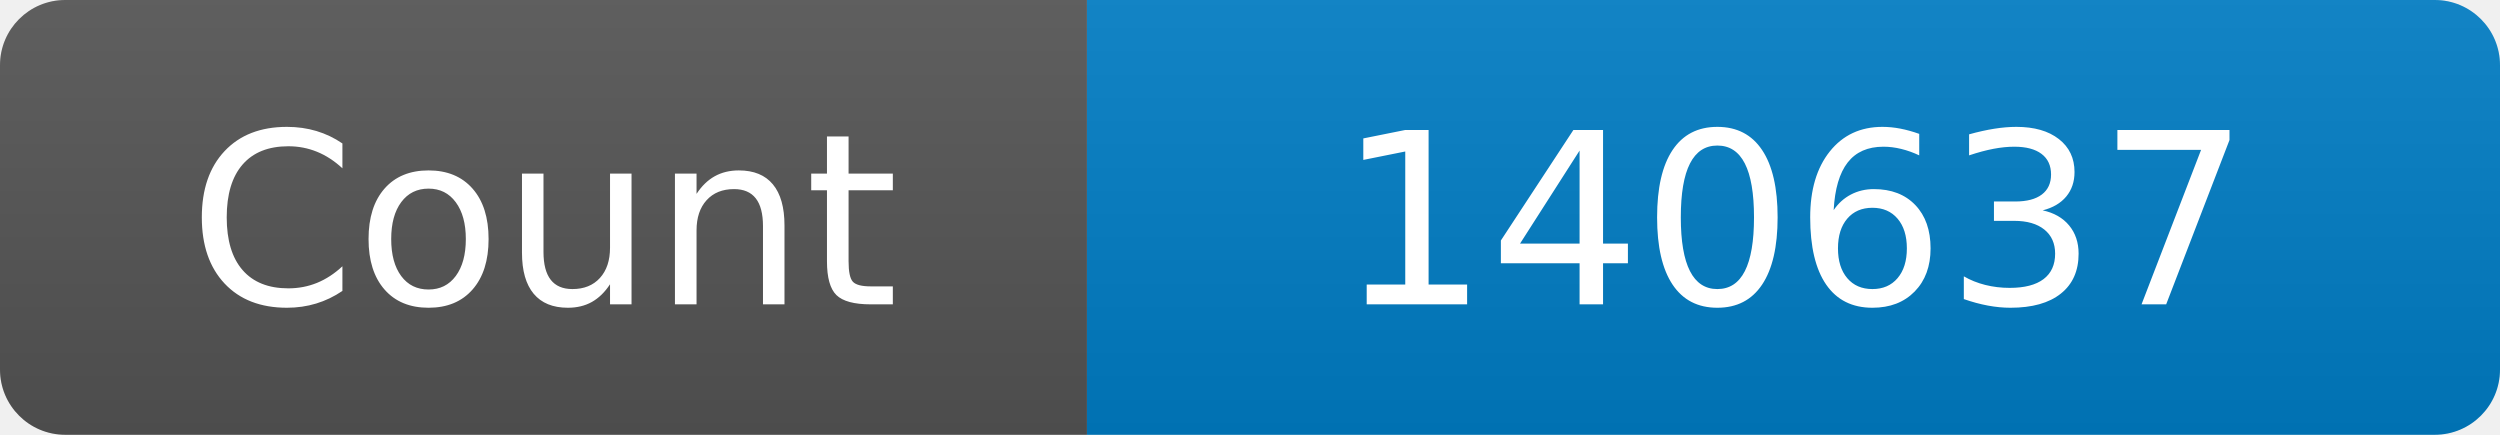
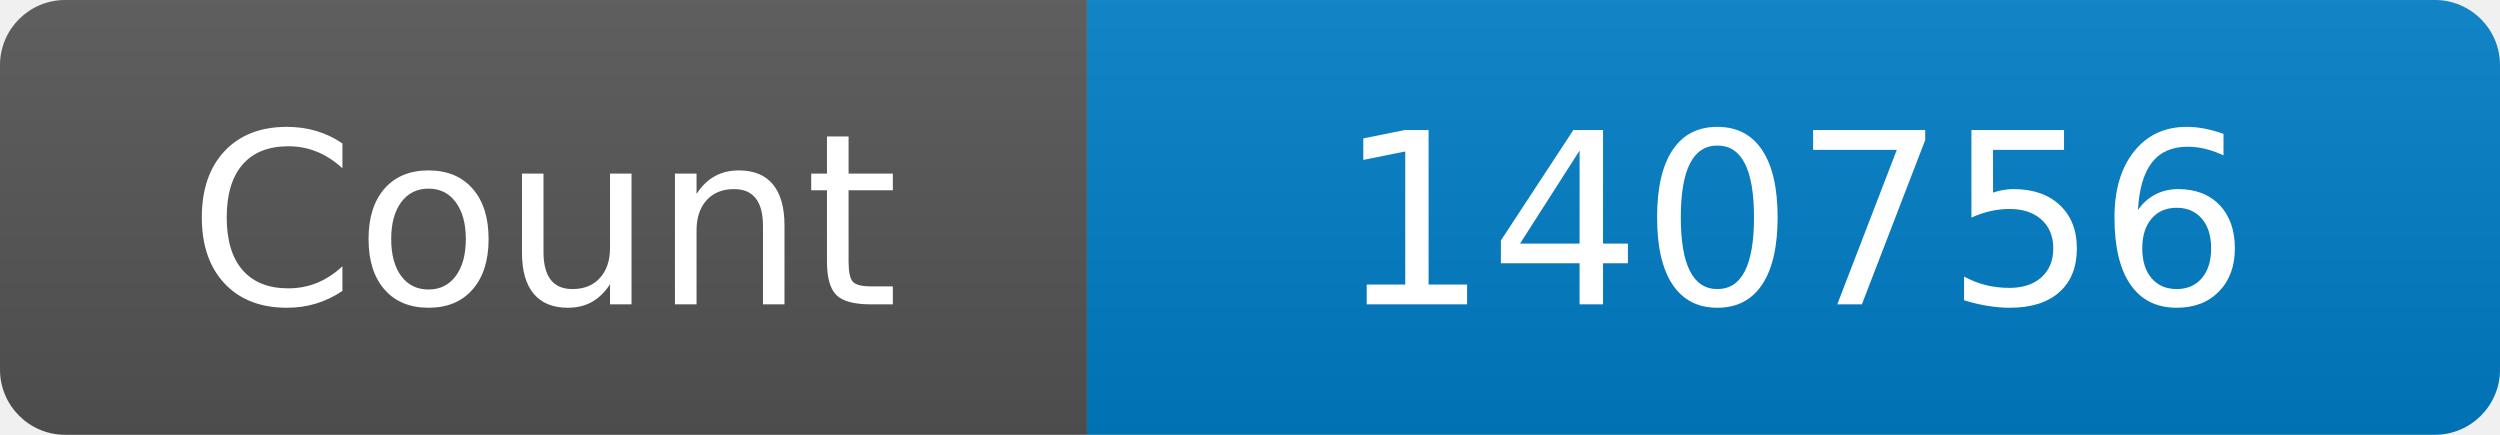
<svg xmlns="http://www.w3.org/2000/svg" width="115" height="20" role="img" aria-label="Maintained?: yes">
  <linearGradient id="s" x2="0" y2="100%">
    <stop offset="0" stop-color="#bbb" stop-opacity=".1" />
    <stop offset="1" stop-opacity=".1" />
  </linearGradient>
  <clipPath id="r">
    <rect width="115" height="20" rx="3" fill="#fff" />
  </clipPath>
  <g clip-path="url(#r)">
    <rect width="50" height="20" fill="#555" />
    <rect x="50" width="160" height="20" fill="#007ec6" />
    <rect width="115" height="20" fill="url(#s)" />
  </g>
  <g fill="#fff" text-anchor="middle" font-family="Verdana,Geneva,DejaVu Sans,sans-serif" font-size="110">
    <text x="250" y="140" transform="scale(.1)" fill="#fff">Count</text>
-     <text x="825" y="140" transform="scale(.1)" fill="#fff">140637</text>
+     <text x="825" y="140" transform="scale(.1)" fill="#fff">140756</text>
  </g>
</svg>
